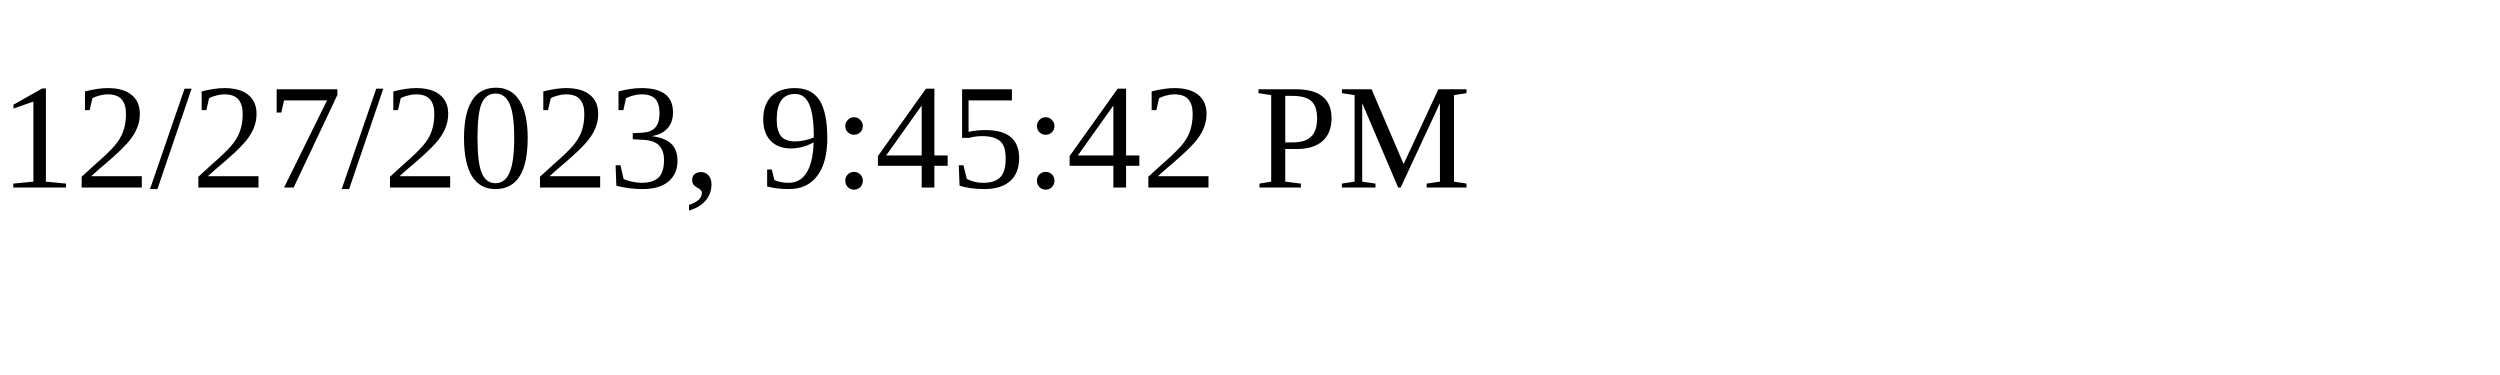
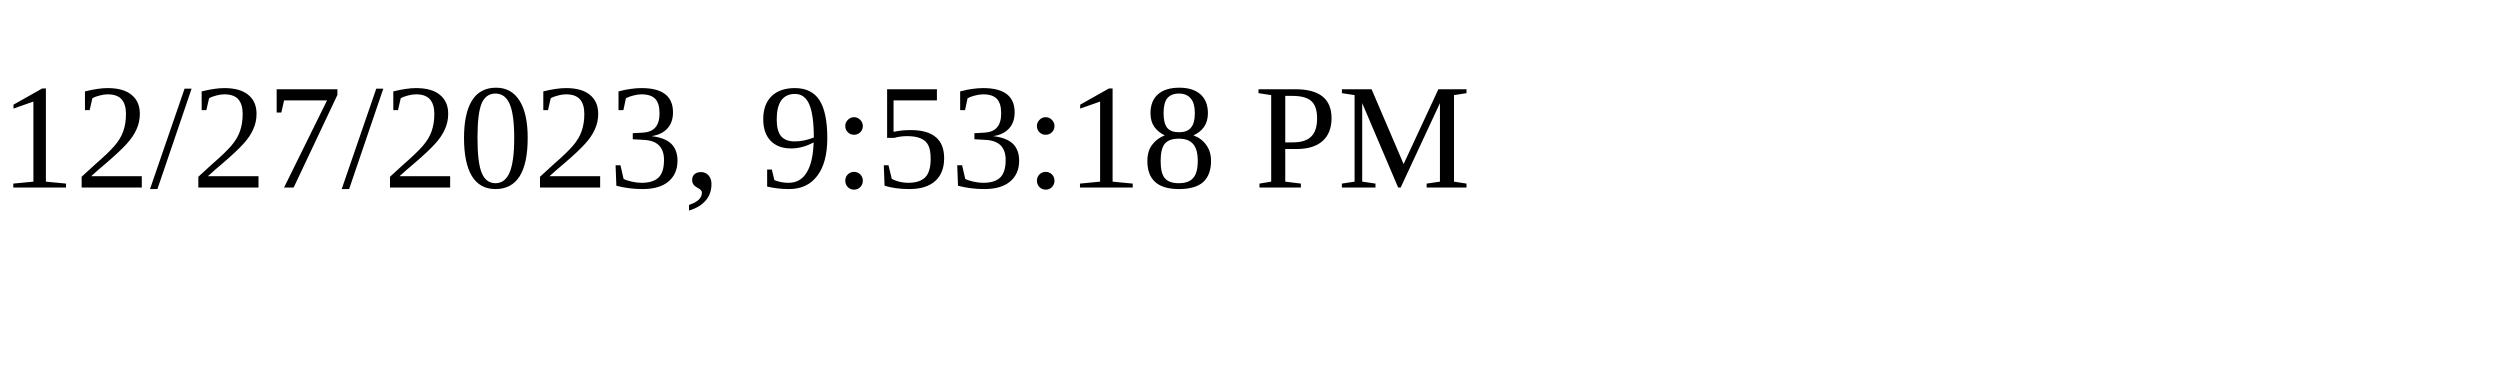
<svg xmlns="http://www.w3.org/2000/svg" height="30" width="200">
-   <text x="0" y="15">12/27/2023, 9:45:42 PM</text>
+   <text x="0" y="15">12/27/2023, 9:53:18 PM</text>
</svg>
